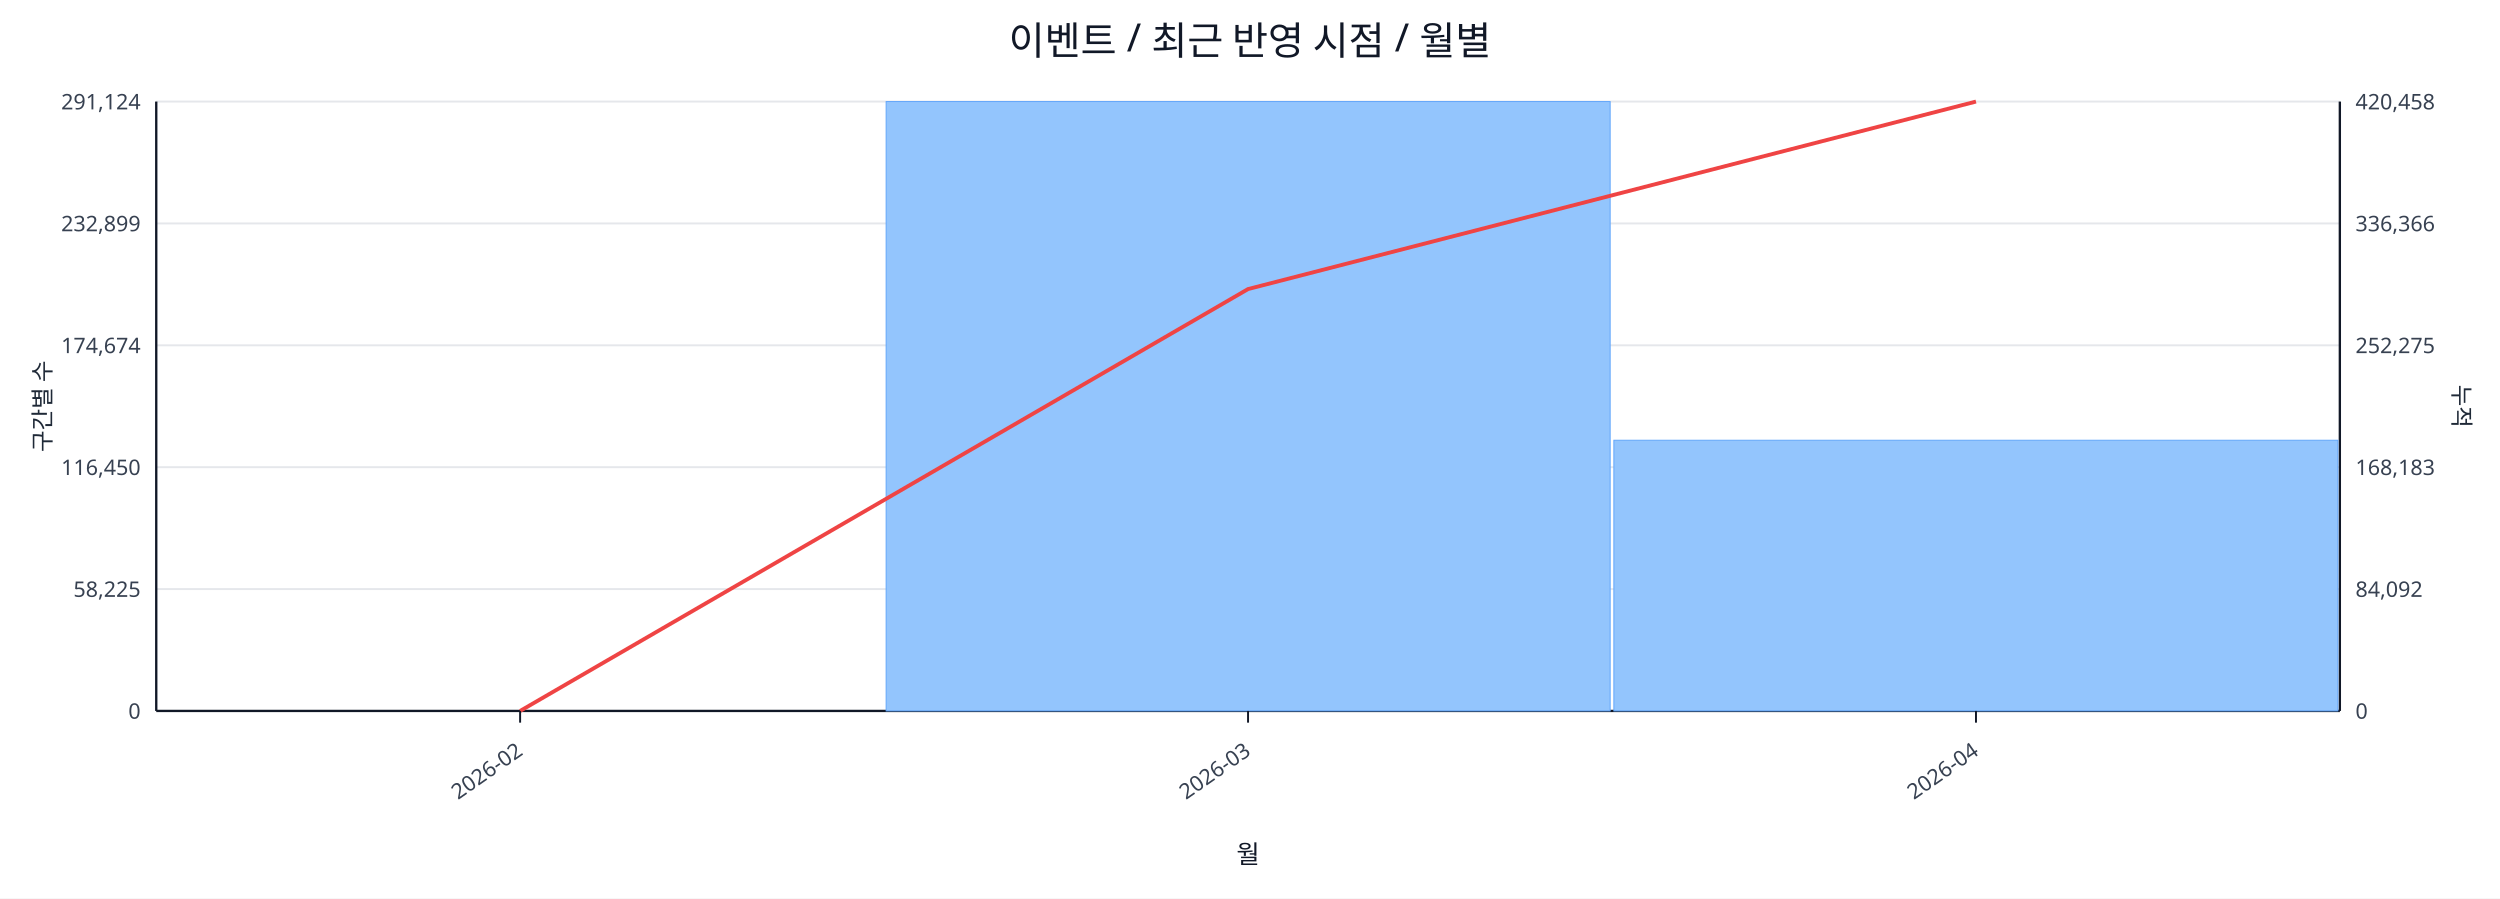
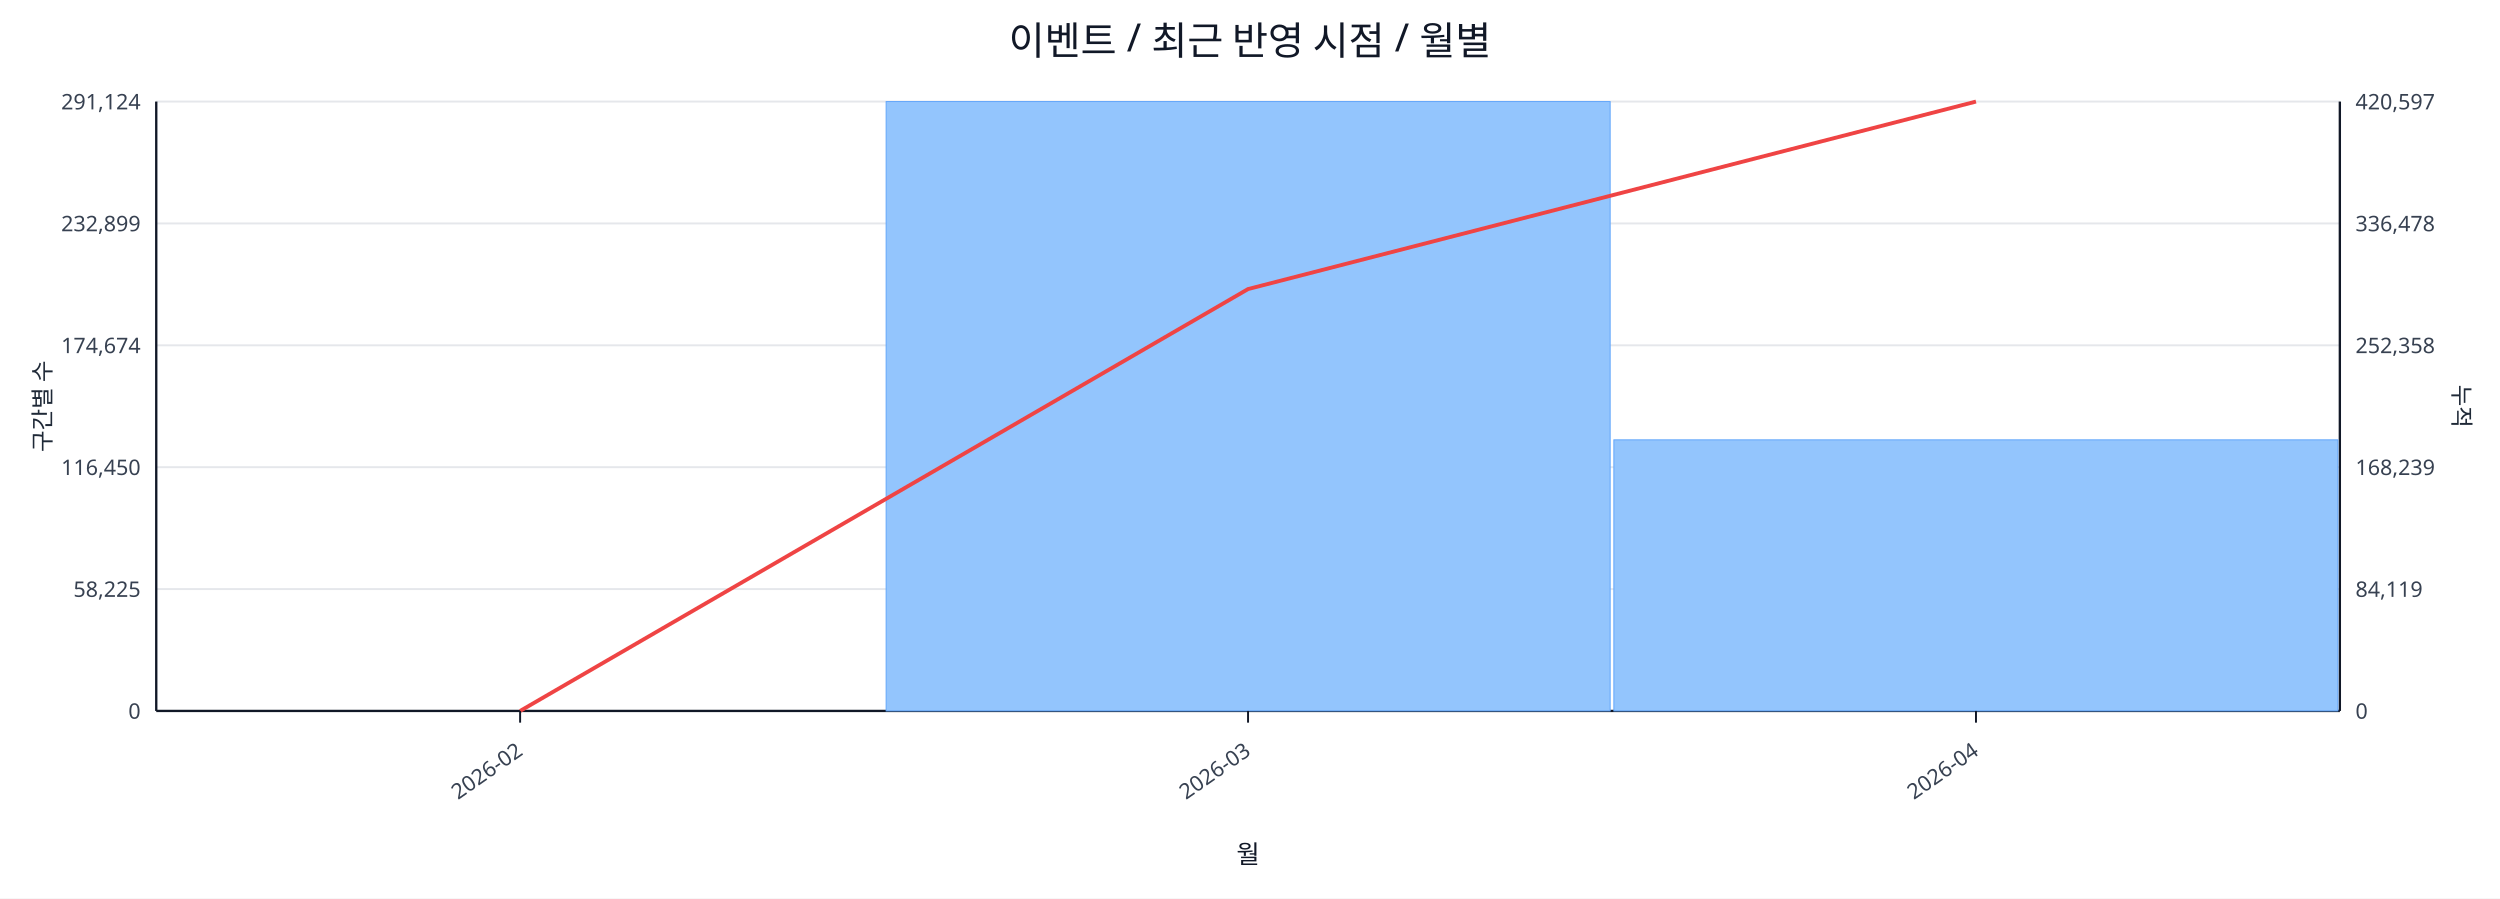
<svg xmlns="http://www.w3.org/2000/svg" width="1280" height="460" viewBox="0 0 1280 460">
  <rect x="0" y="0" width="100%" height="100%" fill="#ffffff" />
  <text x="640.0" y="28" font-size="20" text-anchor="middle" font-family="sans-serif" fill="#111827">이벤트 / 최근 반영 시점 / 월별</text>
  <line x1="80.0" y1="52.0" x2="1198.0" y2="52.0" stroke="#e5e7eb" stroke-width="1" />
  <text x="72.0" y="56.0" font-size="11" text-anchor="end" font-family="sans-serif" fill="#374151">291,124</text>
-   <text x="1206.0" y="56.0" font-size="11" text-anchor="start" font-family="sans-serif" fill="#374151">420,458</text>
+   <text x="1206.0" y="56.0" font-size="11" text-anchor="start" font-family="sans-serif" fill="#374151">420,597</text>
  <line x1="80.0" y1="114.4" x2="1198.0" y2="114.4" stroke="#e5e7eb" stroke-width="1" />
  <text x="72.0" y="118.4" font-size="11" text-anchor="end" font-family="sans-serif" fill="#374151">232,899</text>
-   <text x="1206.0" y="118.4" font-size="11" text-anchor="start" font-family="sans-serif" fill="#374151">336,366</text>
+   <text x="1206.0" y="118.4" font-size="11" text-anchor="start" font-family="sans-serif" fill="#374151">336,478</text>
  <line x1="80.0" y1="176.8" x2="1198.0" y2="176.8" stroke="#e5e7eb" stroke-width="1" />
  <text x="72.0" y="180.8" font-size="11" text-anchor="end" font-family="sans-serif" fill="#374151">174,674</text>
-   <text x="1206.0" y="180.8" font-size="11" text-anchor="start" font-family="sans-serif" fill="#374151">252,275</text>
+   <text x="1206.0" y="180.8" font-size="11" text-anchor="start" font-family="sans-serif" fill="#374151">252,358</text>
  <line x1="80.0" y1="239.2" x2="1198.0" y2="239.2" stroke="#e5e7eb" stroke-width="1" />
  <text x="72.0" y="243.2" font-size="11" text-anchor="end" font-family="sans-serif" fill="#374151">116,450</text>
-   <text x="1206.0" y="243.2" font-size="11" text-anchor="start" font-family="sans-serif" fill="#374151">168,183</text>
+   <text x="1206.0" y="243.2" font-size="11" text-anchor="start" font-family="sans-serif" fill="#374151">168,239</text>
  <line x1="80.0" y1="301.6" x2="1198.0" y2="301.6" stroke="#e5e7eb" stroke-width="1" />
  <text x="72.0" y="305.6" font-size="11" text-anchor="end" font-family="sans-serif" fill="#374151">58,225</text>
-   <text x="1206.0" y="305.6" font-size="11" text-anchor="start" font-family="sans-serif" fill="#374151">84,092</text>
+   <text x="1206.0" y="305.6" font-size="11" text-anchor="start" font-family="sans-serif" fill="#374151">84,119</text>
  <line x1="80.0" y1="364.0" x2="1198.0" y2="364.0" stroke="#e5e7eb" stroke-width="1" />
  <text x="72.0" y="368.0" font-size="11" text-anchor="end" font-family="sans-serif" fill="#374151">0</text>
  <text x="1206.0" y="368.0" font-size="11" text-anchor="start" font-family="sans-serif" fill="#374151">0</text>
  <line x1="80.0" y1="364.0" x2="1198.0" y2="364.0" stroke="#111827" stroke-width="1.2" />
  <line x1="80.0" y1="52.0" x2="80.0" y2="364.0" stroke="#111827" stroke-width="1.2" />
  <line x1="1198.0" y1="52.0" x2="1198.0" y2="364.0" stroke="#111827" stroke-width="1.2" />
  <rect x="81.0" y="364.0" width="370.7" height="0.0" fill="#93c5fd" stroke="#60a5fa" stroke-width="0.5" />
  <rect x="453.7" y="52.0" width="370.7" height="312.0" fill="#93c5fd" stroke="#60a5fa" stroke-width="0.5" />
-   <rect x="826.3" y="225.4" width="370.7" height="138.6" fill="#93c5fd" stroke="#60a5fa" stroke-width="0.5" />
+   <rect x="826.3" y="225.2" width="370.7" height="138.8" fill="#93c5fd" stroke="#60a5fa" stroke-width="0.5" />
  <polyline fill="none" stroke="#ef4444" stroke-width="2" points="266.3,364.0 639.0,148.0 1011.7,52.0" />
  <line x1="266.3" y1="364.0" x2="266.3" y2="370.0" stroke="#111827" stroke-width="1" />
  <text x="268.3" y="386.0" font-size="11" text-anchor="end" transform="rotate(-35 268.3 386.0)" font-family="sans-serif" fill="#374151">2026-02</text>
  <line x1="639.0" y1="364.0" x2="639.0" y2="370.0" stroke="#111827" stroke-width="1" />
  <text x="641.0" y="386.0" font-size="11" text-anchor="end" transform="rotate(-35 641.0 386.0)" font-family="sans-serif" fill="#374151">2026-03</text>
  <line x1="1011.7" y1="364.0" x2="1011.7" y2="370.0" stroke="#111827" stroke-width="1" />
  <text x="1013.7" y="386.0" font-size="11" text-anchor="end" transform="rotate(-35 1013.7 386.0)" font-family="sans-serif" fill="#374151">2026-04</text>
  <text x="26" y="208.0" font-size="12" transform="rotate(-90 26 208.0)" text-anchor="middle" font-family="sans-serif" fill="#1f2937">구간별 수</text>
  <text x="1256.0" y="208.0" font-size="12" transform="rotate(90 1256.0 208.0)" text-anchor="middle" font-family="sans-serif" fill="#1f2937">누적</text>
  <text x="639.0" y="442.0" font-size="13" text-anchor="middle" font-family="sans-serif" fill="#111827">월</text>
</svg>
